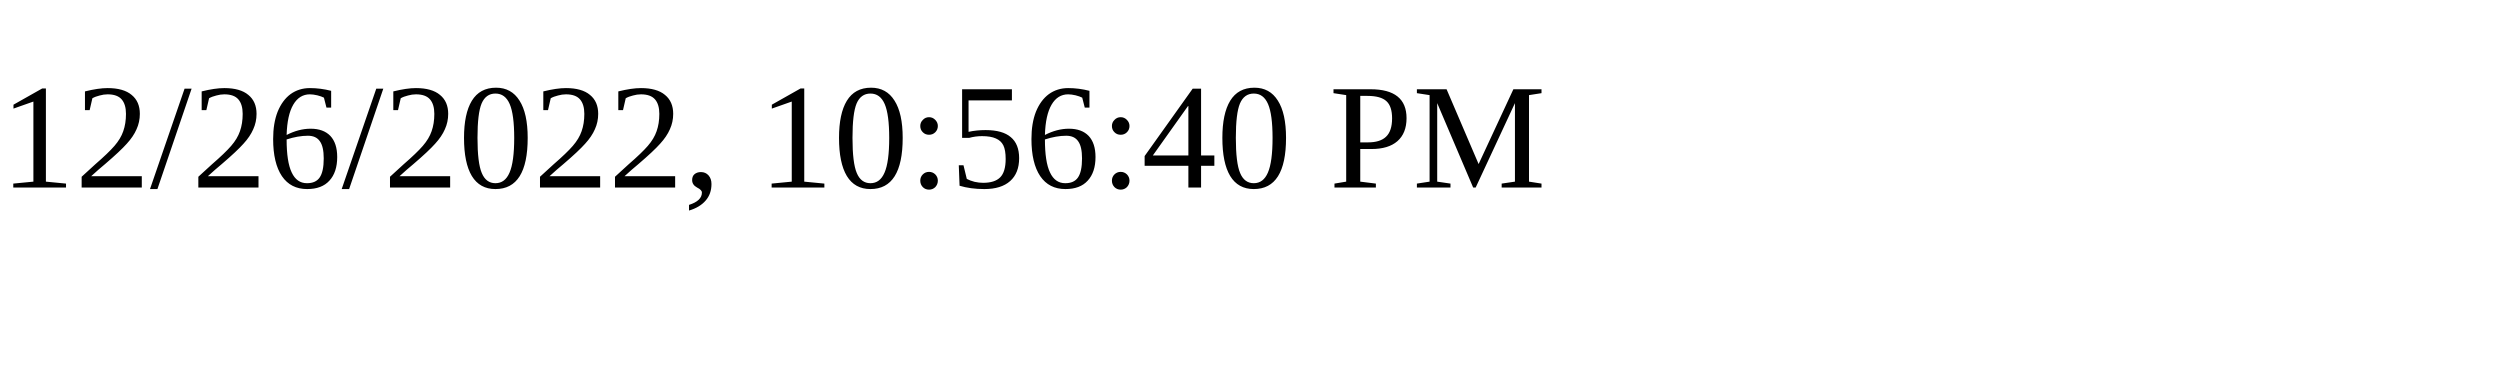
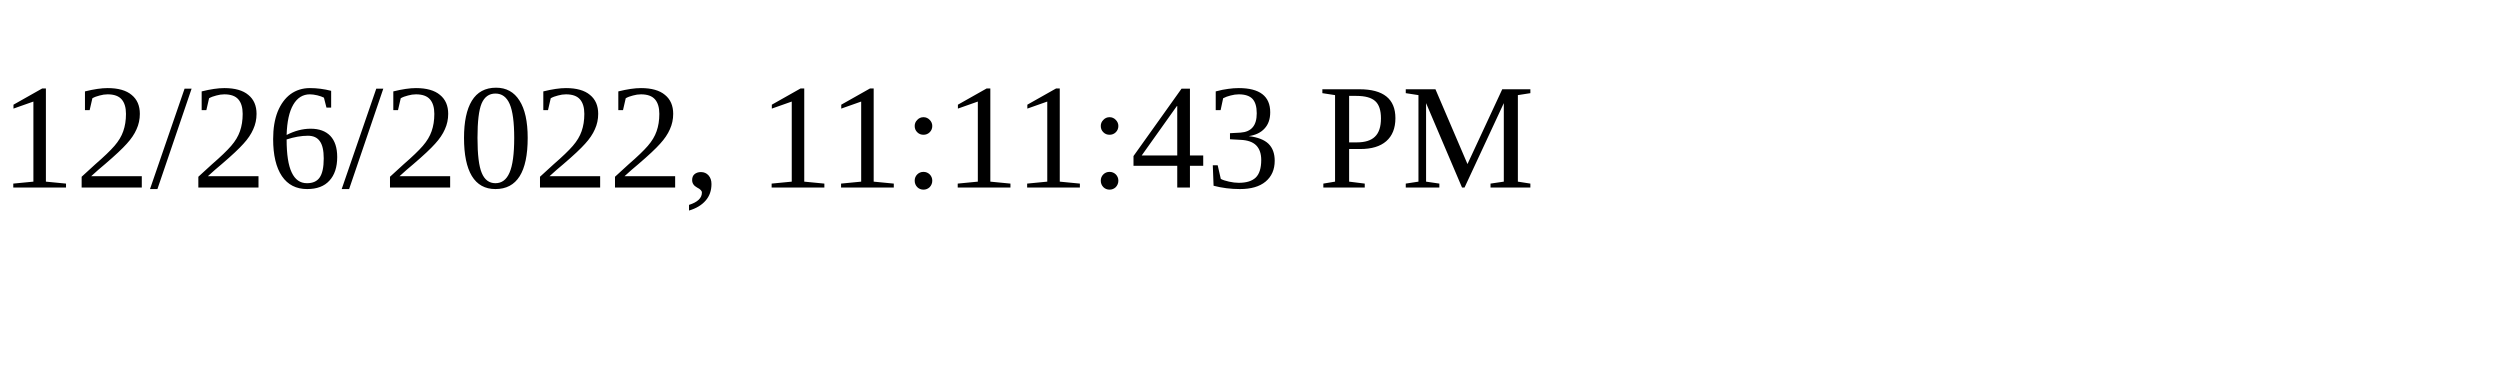
<svg xmlns="http://www.w3.org/2000/svg" height="30" width="200">
-   <text x="0" y="15">12/26/2022, 10:56:40 PM</text>
+   <text x="0" y="15">12/26/2022, 11:11:43 PM</text>
</svg>
